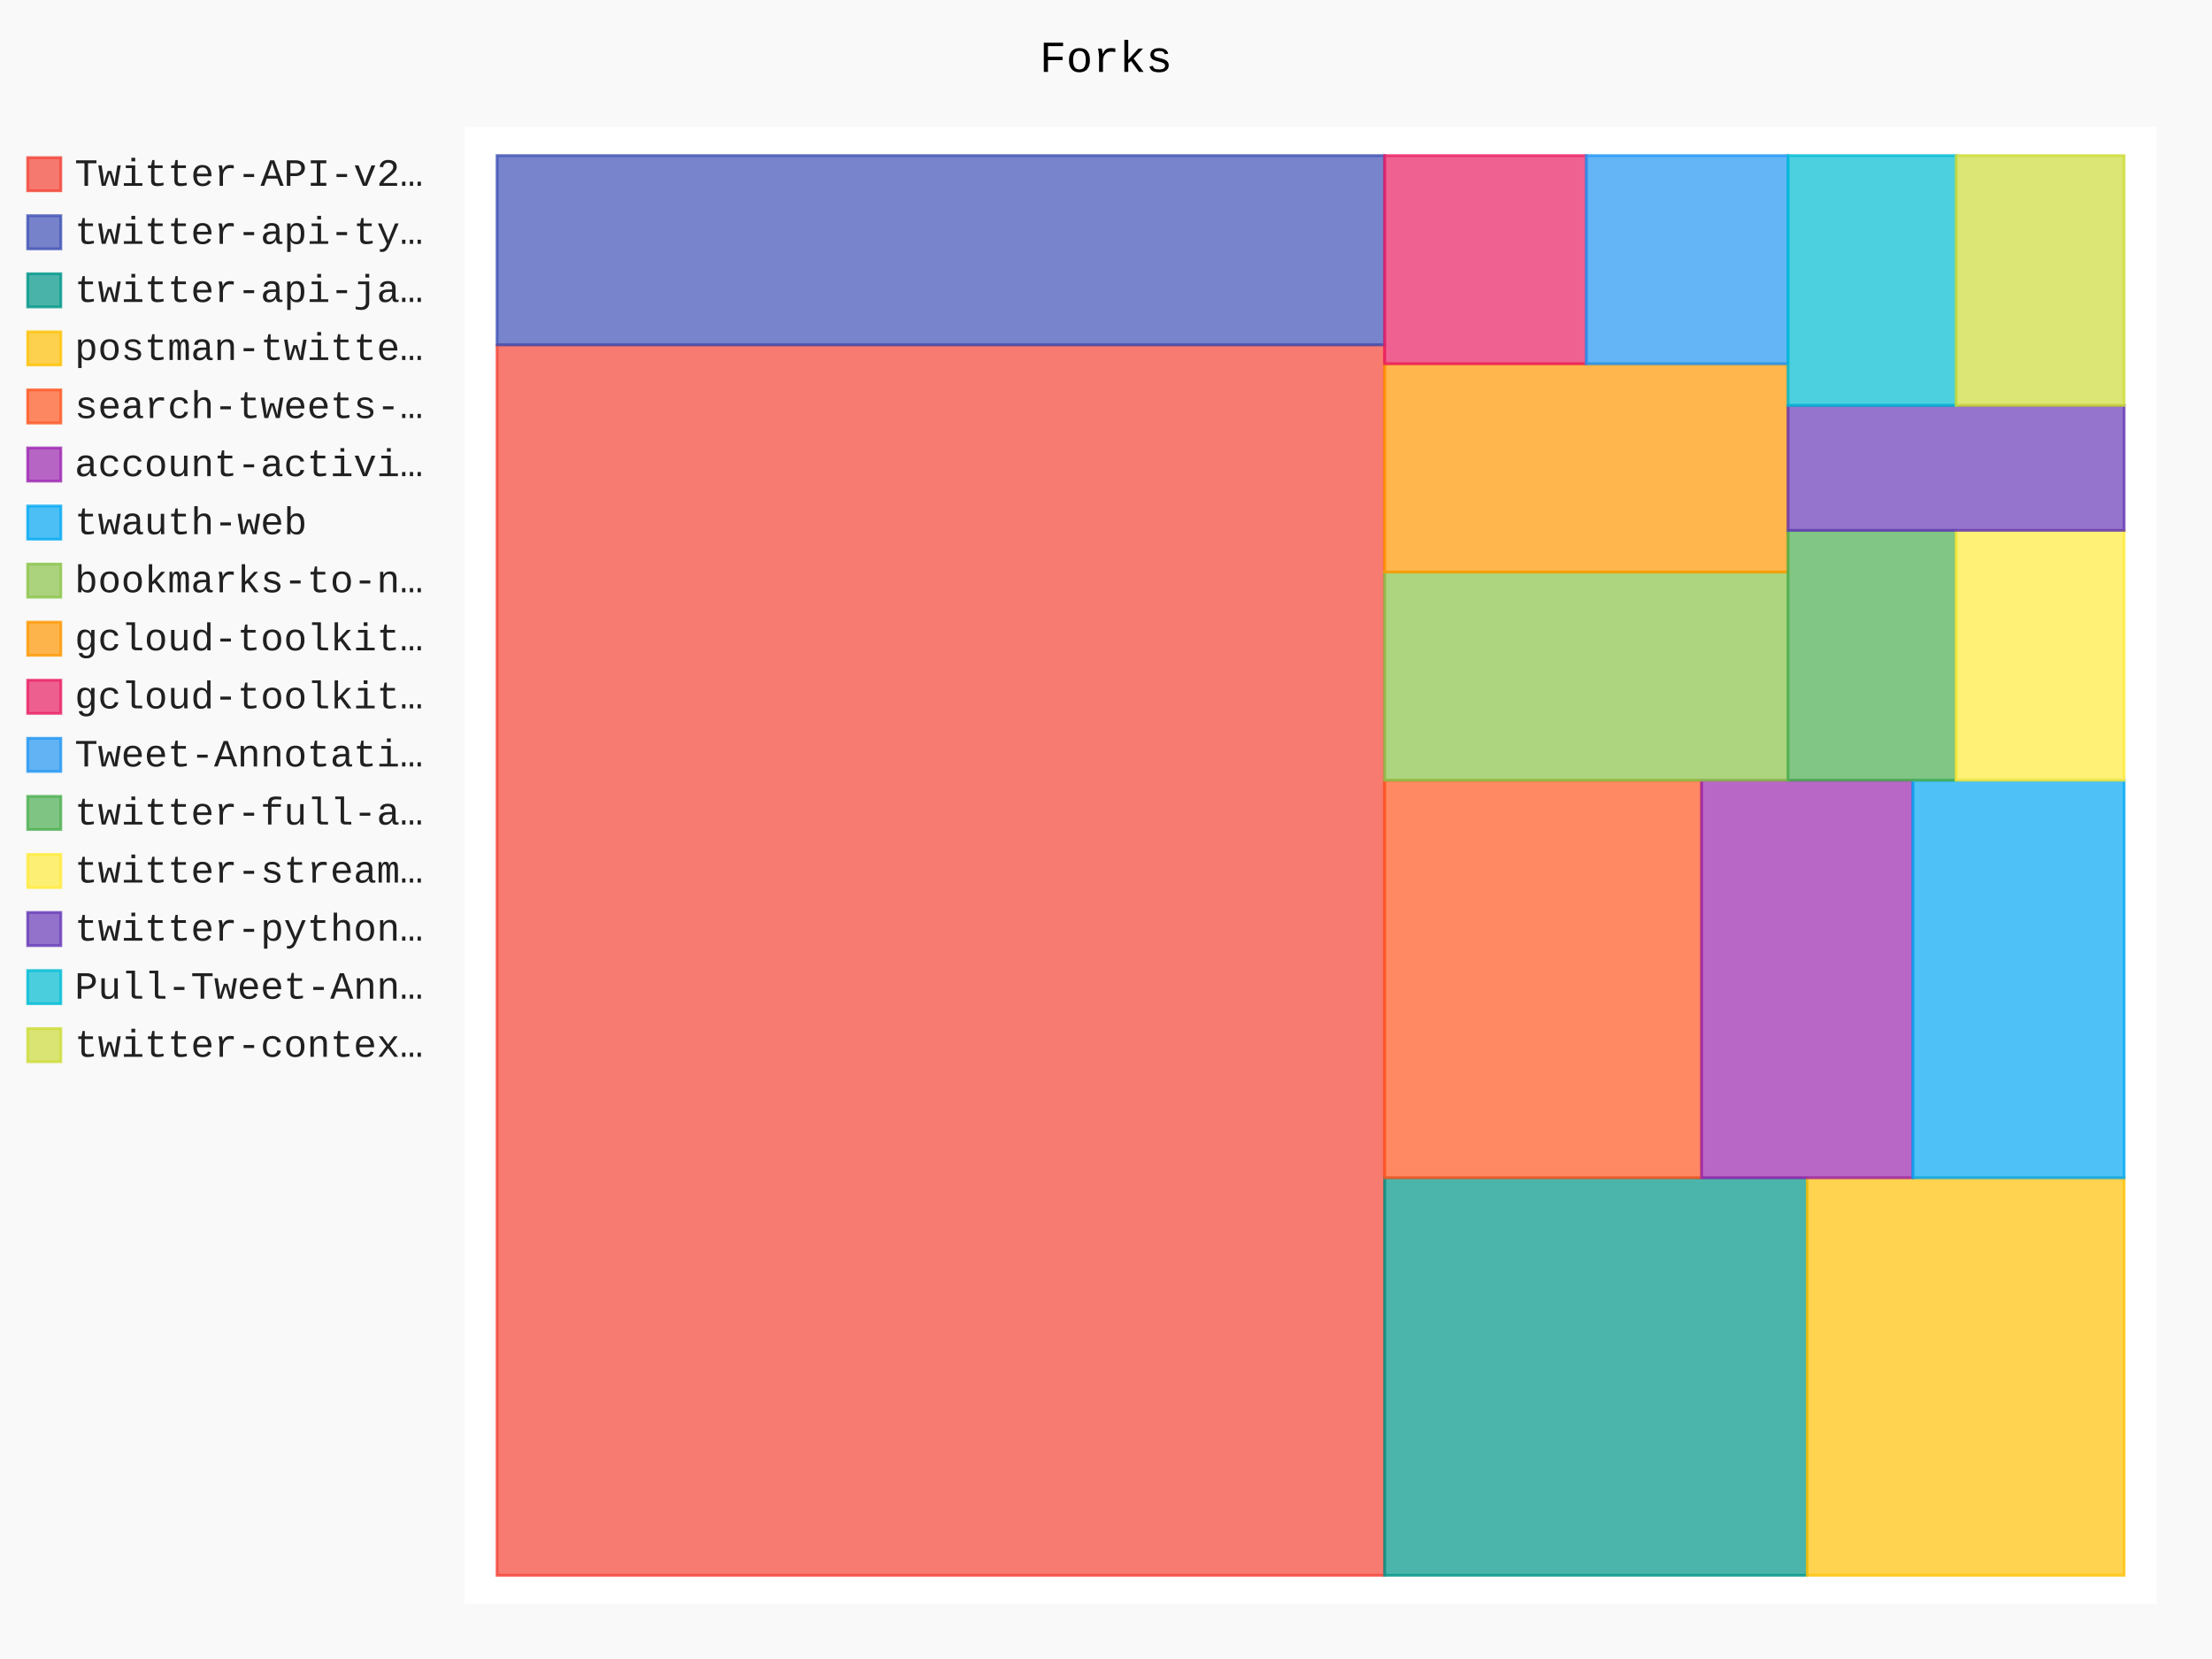
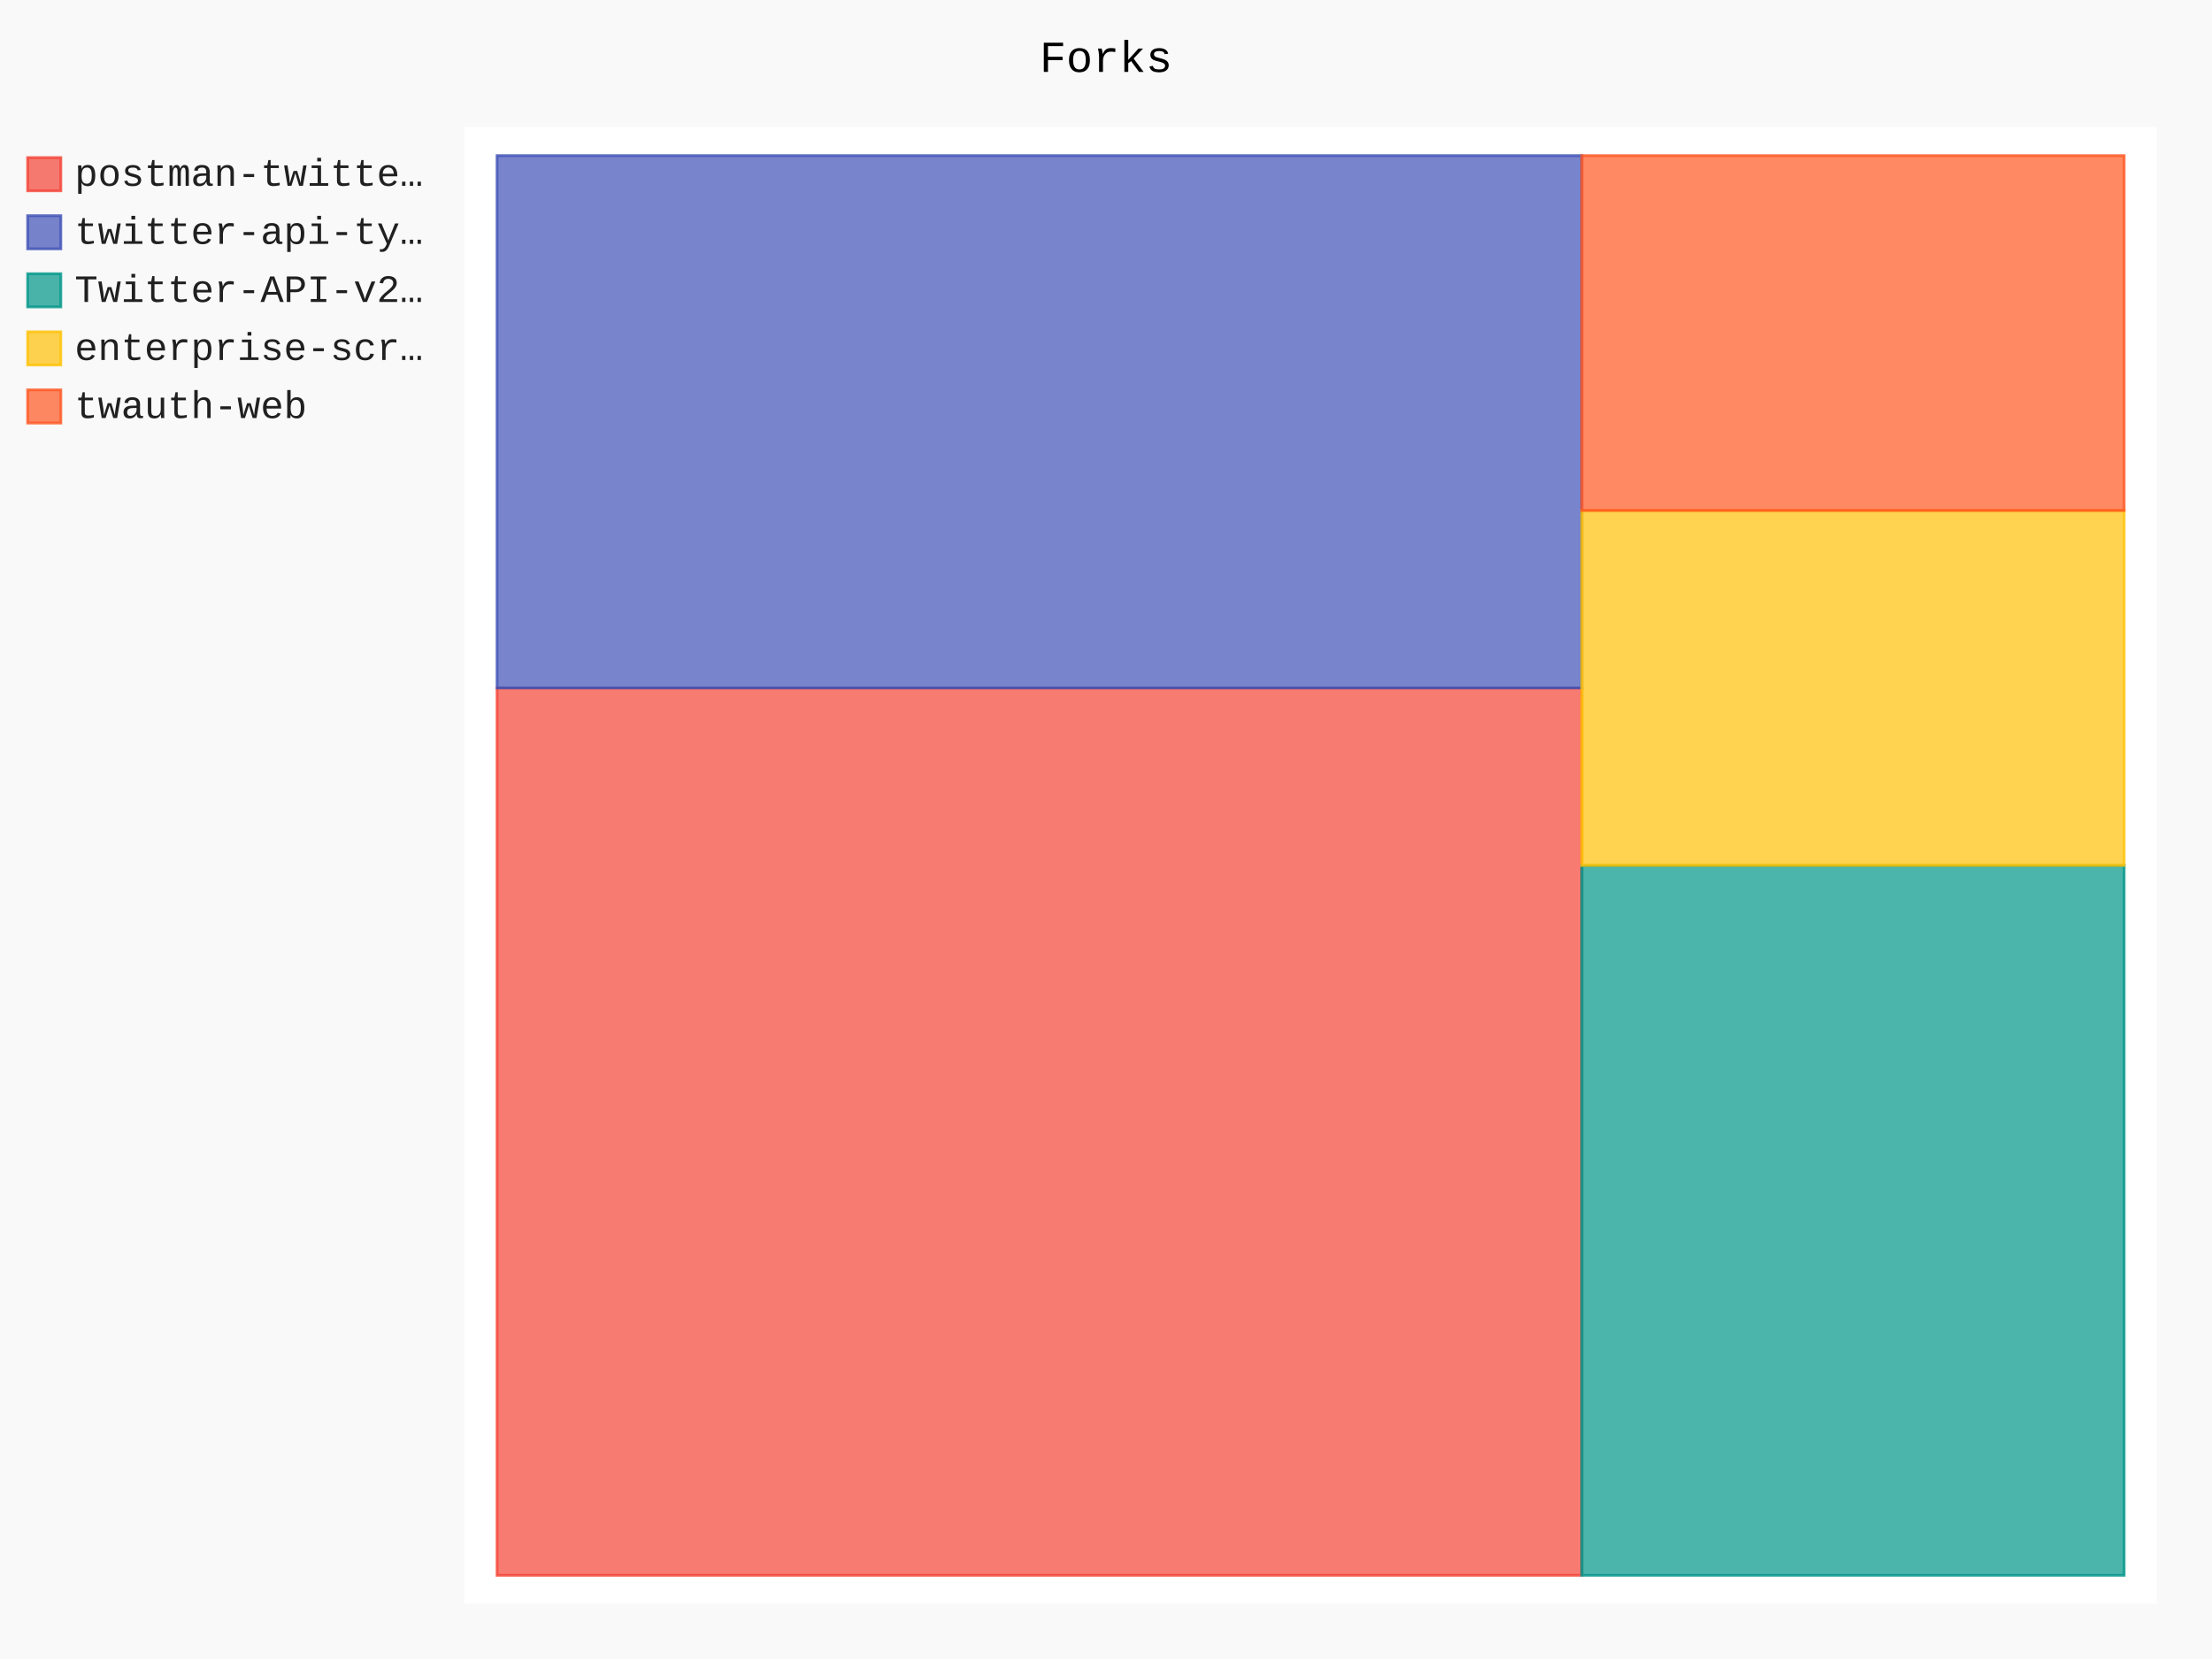
- <svg xmlns="http://www.w3.org/2000/svg" id="chart-d24aa1c9-e561-4fdc-843c-b113689cac46" class="pygal-chart" viewBox="0 0 800 600">
+ <svg xmlns="http://www.w3.org/2000/svg" id="chart-123deacd-11cd-49b8-b5a3-fd5a07c2922d" class="pygal-chart" viewBox="0 0 800 600">
  <defs>
-     <style type="text/css">#chart-d24aa1c9-e561-4fdc-843c-b113689cac46{-webkit-user-select:none;-webkit-font-smoothing:antialiased;font-family:Consolas,"Liberation Mono",Menlo,Courier,monospace}#chart-d24aa1c9-e561-4fdc-843c-b113689cac46 .title{font-family:Consolas,"Liberation Mono",Menlo,Courier,monospace;font-size:16px}#chart-d24aa1c9-e561-4fdc-843c-b113689cac46 .legends .legend text{font-family:Consolas,"Liberation Mono",Menlo,Courier,monospace;font-size:14px}#chart-d24aa1c9-e561-4fdc-843c-b113689cac46 .axis text{font-family:Consolas,"Liberation Mono",Menlo,Courier,monospace;font-size:10px}#chart-d24aa1c9-e561-4fdc-843c-b113689cac46 .axis text.major{font-family:Consolas,"Liberation Mono",Menlo,Courier,monospace;font-size:10px}#chart-d24aa1c9-e561-4fdc-843c-b113689cac46 .text-overlay text.value{font-family:Consolas,"Liberation Mono",Menlo,Courier,monospace;font-size:16px}#chart-d24aa1c9-e561-4fdc-843c-b113689cac46 .text-overlay text.label{font-family:Consolas,"Liberation Mono",Menlo,Courier,monospace;font-size:10px}#chart-d24aa1c9-e561-4fdc-843c-b113689cac46 .tooltip{font-family:Consolas,"Liberation Mono",Menlo,Courier,monospace;font-size:14px}#chart-d24aa1c9-e561-4fdc-843c-b113689cac46 text.no_data{font-family:Consolas,"Liberation Mono",Menlo,Courier,monospace;font-size:64px}
- #chart-d24aa1c9-e561-4fdc-843c-b113689cac46{background-color:rgba(249,249,249,1)}#chart-d24aa1c9-e561-4fdc-843c-b113689cac46 path,#chart-d24aa1c9-e561-4fdc-843c-b113689cac46 line,#chart-d24aa1c9-e561-4fdc-843c-b113689cac46 rect,#chart-d24aa1c9-e561-4fdc-843c-b113689cac46 circle{-webkit-transition:150ms;-moz-transition:150ms;transition:150ms}#chart-d24aa1c9-e561-4fdc-843c-b113689cac46 .graph &gt; .background{fill:rgba(249,249,249,1)}#chart-d24aa1c9-e561-4fdc-843c-b113689cac46 .plot &gt; .background{fill:rgba(255,255,255,1)}#chart-d24aa1c9-e561-4fdc-843c-b113689cac46 .graph{fill:rgba(0,0,0,.87)}#chart-d24aa1c9-e561-4fdc-843c-b113689cac46 text.no_data{fill:rgba(0,0,0,1)}#chart-d24aa1c9-e561-4fdc-843c-b113689cac46 .title{fill:rgba(0,0,0,1)}#chart-d24aa1c9-e561-4fdc-843c-b113689cac46 .legends .legend text{fill:rgba(0,0,0,.87)}#chart-d24aa1c9-e561-4fdc-843c-b113689cac46 .legends .legend:hover text{fill:rgba(0,0,0,1)}#chart-d24aa1c9-e561-4fdc-843c-b113689cac46 .axis .line{stroke:rgba(0,0,0,1)}#chart-d24aa1c9-e561-4fdc-843c-b113689cac46 .axis .guide.line{stroke:rgba(0,0,0,.54)}#chart-d24aa1c9-e561-4fdc-843c-b113689cac46 .axis .major.line{stroke:rgba(0,0,0,.87)}#chart-d24aa1c9-e561-4fdc-843c-b113689cac46 .axis text.major{fill:rgba(0,0,0,1)}#chart-d24aa1c9-e561-4fdc-843c-b113689cac46 .axis.y .guides:hover .guide.line,#chart-d24aa1c9-e561-4fdc-843c-b113689cac46 .line-graph .axis.x .guides:hover .guide.line,#chart-d24aa1c9-e561-4fdc-843c-b113689cac46 .stackedline-graph .axis.x .guides:hover .guide.line,#chart-d24aa1c9-e561-4fdc-843c-b113689cac46 .xy-graph .axis.x .guides:hover .guide.line{stroke:rgba(0,0,0,1)}#chart-d24aa1c9-e561-4fdc-843c-b113689cac46 .axis .guides:hover text{fill:rgba(0,0,0,1)}#chart-d24aa1c9-e561-4fdc-843c-b113689cac46 .reactive{fill-opacity:.7;stroke-opacity:.8;stroke-width:1}#chart-d24aa1c9-e561-4fdc-843c-b113689cac46 .ci{stroke:rgba(0,0,0,.87)}#chart-d24aa1c9-e561-4fdc-843c-b113689cac46 .reactive.active,#chart-d24aa1c9-e561-4fdc-843c-b113689cac46 .active .reactive{fill-opacity:.8;stroke-opacity:.9;stroke-width:4}#chart-d24aa1c9-e561-4fdc-843c-b113689cac46 .ci .reactive.active{stroke-width:1.5}#chart-d24aa1c9-e561-4fdc-843c-b113689cac46 .series text{fill:rgba(0,0,0,1)}#chart-d24aa1c9-e561-4fdc-843c-b113689cac46 .tooltip rect{fill:rgba(255,255,255,1);stroke:rgba(0,0,0,1);-webkit-transition:opacity 150ms;-moz-transition:opacity 150ms;transition:opacity 150ms}#chart-d24aa1c9-e561-4fdc-843c-b113689cac46 .tooltip .label{fill:rgba(0,0,0,.87)}#chart-d24aa1c9-e561-4fdc-843c-b113689cac46 .tooltip .label{fill:rgba(0,0,0,.87)}#chart-d24aa1c9-e561-4fdc-843c-b113689cac46 .tooltip .legend{font-size:.8em;fill:rgba(0,0,0,.54)}#chart-d24aa1c9-e561-4fdc-843c-b113689cac46 .tooltip .x_label{font-size:.6em;fill:rgba(0,0,0,1)}#chart-d24aa1c9-e561-4fdc-843c-b113689cac46 .tooltip .xlink{font-size:.5em;text-decoration:underline}#chart-d24aa1c9-e561-4fdc-843c-b113689cac46 .tooltip .value{font-size:1.5em}#chart-d24aa1c9-e561-4fdc-843c-b113689cac46 .bound{font-size:.5em}#chart-d24aa1c9-e561-4fdc-843c-b113689cac46 .max-value{font-size:.75em;fill:rgba(0,0,0,.54)}#chart-d24aa1c9-e561-4fdc-843c-b113689cac46 .map-element{fill:rgba(255,255,255,1);stroke:rgba(0,0,0,.54) !important}#chart-d24aa1c9-e561-4fdc-843c-b113689cac46 .map-element .reactive{fill-opacity:inherit;stroke-opacity:inherit}#chart-d24aa1c9-e561-4fdc-843c-b113689cac46 .color-0,#chart-d24aa1c9-e561-4fdc-843c-b113689cac46 .color-0 a:visited{stroke:#F44336;fill:#F44336}#chart-d24aa1c9-e561-4fdc-843c-b113689cac46 .color-1,#chart-d24aa1c9-e561-4fdc-843c-b113689cac46 .color-1 a:visited{stroke:#3F51B5;fill:#3F51B5}#chart-d24aa1c9-e561-4fdc-843c-b113689cac46 .color-2,#chart-d24aa1c9-e561-4fdc-843c-b113689cac46 .color-2 a:visited{stroke:#009688;fill:#009688}#chart-d24aa1c9-e561-4fdc-843c-b113689cac46 .color-3,#chart-d24aa1c9-e561-4fdc-843c-b113689cac46 .color-3 a:visited{stroke:#FFC107;fill:#FFC107}#chart-d24aa1c9-e561-4fdc-843c-b113689cac46 .color-4,#chart-d24aa1c9-e561-4fdc-843c-b113689cac46 .color-4 a:visited{stroke:#FF5722;fill:#FF5722}#chart-d24aa1c9-e561-4fdc-843c-b113689cac46 .color-5,#chart-d24aa1c9-e561-4fdc-843c-b113689cac46 .color-5 a:visited{stroke:#9C27B0;fill:#9C27B0}#chart-d24aa1c9-e561-4fdc-843c-b113689cac46 .color-6,#chart-d24aa1c9-e561-4fdc-843c-b113689cac46 .color-6 a:visited{stroke:#03A9F4;fill:#03A9F4}#chart-d24aa1c9-e561-4fdc-843c-b113689cac46 .color-7,#chart-d24aa1c9-e561-4fdc-843c-b113689cac46 .color-7 a:visited{stroke:#8BC34A;fill:#8BC34A}#chart-d24aa1c9-e561-4fdc-843c-b113689cac46 .color-8,#chart-d24aa1c9-e561-4fdc-843c-b113689cac46 .color-8 a:visited{stroke:#FF9800;fill:#FF9800}#chart-d24aa1c9-e561-4fdc-843c-b113689cac46 .color-9,#chart-d24aa1c9-e561-4fdc-843c-b113689cac46 .color-9 a:visited{stroke:#E91E63;fill:#E91E63}#chart-d24aa1c9-e561-4fdc-843c-b113689cac46 .color-10,#chart-d24aa1c9-e561-4fdc-843c-b113689cac46 .color-10 a:visited{stroke:#2196F3;fill:#2196F3}#chart-d24aa1c9-e561-4fdc-843c-b113689cac46 .color-11,#chart-d24aa1c9-e561-4fdc-843c-b113689cac46 .color-11 a:visited{stroke:#4CAF50;fill:#4CAF50}#chart-d24aa1c9-e561-4fdc-843c-b113689cac46 .color-12,#chart-d24aa1c9-e561-4fdc-843c-b113689cac46 .color-12 a:visited{stroke:#FFEB3B;fill:#FFEB3B}#chart-d24aa1c9-e561-4fdc-843c-b113689cac46 .color-13,#chart-d24aa1c9-e561-4fdc-843c-b113689cac46 .color-13 a:visited{stroke:#673AB7;fill:#673AB7}#chart-d24aa1c9-e561-4fdc-843c-b113689cac46 .color-14,#chart-d24aa1c9-e561-4fdc-843c-b113689cac46 .color-14 a:visited{stroke:#00BCD4;fill:#00BCD4}#chart-d24aa1c9-e561-4fdc-843c-b113689cac46 .color-15,#chart-d24aa1c9-e561-4fdc-843c-b113689cac46 .color-15 a:visited{stroke:#CDDC39;fill:#CDDC39}#chart-d24aa1c9-e561-4fdc-843c-b113689cac46 .text-overlay .color-0 text{fill:black}#chart-d24aa1c9-e561-4fdc-843c-b113689cac46 .text-overlay .color-1 text{fill:black}#chart-d24aa1c9-e561-4fdc-843c-b113689cac46 .text-overlay .color-2 text{fill:black}#chart-d24aa1c9-e561-4fdc-843c-b113689cac46 .text-overlay .color-3 text{fill:black}#chart-d24aa1c9-e561-4fdc-843c-b113689cac46 .text-overlay .color-4 text{fill:black}#chart-d24aa1c9-e561-4fdc-843c-b113689cac46 .text-overlay .color-5 text{fill:black}#chart-d24aa1c9-e561-4fdc-843c-b113689cac46 .text-overlay .color-6 text{fill:black}#chart-d24aa1c9-e561-4fdc-843c-b113689cac46 .text-overlay .color-7 text{fill:black}#chart-d24aa1c9-e561-4fdc-843c-b113689cac46 .text-overlay .color-8 text{fill:black}#chart-d24aa1c9-e561-4fdc-843c-b113689cac46 .text-overlay .color-9 text{fill:black}#chart-d24aa1c9-e561-4fdc-843c-b113689cac46 .text-overlay .color-10 text{fill:black}#chart-d24aa1c9-e561-4fdc-843c-b113689cac46 .text-overlay .color-11 text{fill:black}#chart-d24aa1c9-e561-4fdc-843c-b113689cac46 .text-overlay .color-12 text{fill:black}#chart-d24aa1c9-e561-4fdc-843c-b113689cac46 .text-overlay .color-13 text{fill:black}#chart-d24aa1c9-e561-4fdc-843c-b113689cac46 .text-overlay .color-14 text{fill:black}#chart-d24aa1c9-e561-4fdc-843c-b113689cac46 .text-overlay .color-15 text{fill:black}
- #chart-d24aa1c9-e561-4fdc-843c-b113689cac46 text.no_data{text-anchor:middle}#chart-d24aa1c9-e561-4fdc-843c-b113689cac46 .guide.line{fill:none}#chart-d24aa1c9-e561-4fdc-843c-b113689cac46 .centered{text-anchor:middle}#chart-d24aa1c9-e561-4fdc-843c-b113689cac46 .title{text-anchor:middle}#chart-d24aa1c9-e561-4fdc-843c-b113689cac46 .legends .legend text{fill-opacity:1}#chart-d24aa1c9-e561-4fdc-843c-b113689cac46 .axis.x text{text-anchor:middle}#chart-d24aa1c9-e561-4fdc-843c-b113689cac46 .axis.x:not(.web) text[transform]{text-anchor:start}#chart-d24aa1c9-e561-4fdc-843c-b113689cac46 .axis.x:not(.web) text[transform].backwards{text-anchor:end}#chart-d24aa1c9-e561-4fdc-843c-b113689cac46 .axis.y text{text-anchor:end}#chart-d24aa1c9-e561-4fdc-843c-b113689cac46 .axis.y text[transform].backwards{text-anchor:start}#chart-d24aa1c9-e561-4fdc-843c-b113689cac46 .axis.y2 text{text-anchor:start}#chart-d24aa1c9-e561-4fdc-843c-b113689cac46 .axis.y2 text[transform].backwards{text-anchor:end}#chart-d24aa1c9-e561-4fdc-843c-b113689cac46 .axis .guide.line{stroke-dasharray:4,4;stroke:black}#chart-d24aa1c9-e561-4fdc-843c-b113689cac46 .axis .major.guide.line{stroke-dasharray:6,6;stroke:black}#chart-d24aa1c9-e561-4fdc-843c-b113689cac46 .horizontal .axis.y .guide.line,#chart-d24aa1c9-e561-4fdc-843c-b113689cac46 .horizontal .axis.y2 .guide.line,#chart-d24aa1c9-e561-4fdc-843c-b113689cac46 .vertical .axis.x .guide.line{opacity:0}#chart-d24aa1c9-e561-4fdc-843c-b113689cac46 .horizontal .axis.always_show .guide.line,#chart-d24aa1c9-e561-4fdc-843c-b113689cac46 .vertical .axis.always_show .guide.line{opacity:1 !important}#chart-d24aa1c9-e561-4fdc-843c-b113689cac46 .axis.y .guides:hover .guide.line,#chart-d24aa1c9-e561-4fdc-843c-b113689cac46 .axis.y2 .guides:hover .guide.line,#chart-d24aa1c9-e561-4fdc-843c-b113689cac46 .axis.x .guides:hover .guide.line{opacity:1}#chart-d24aa1c9-e561-4fdc-843c-b113689cac46 .axis .guides:hover text{opacity:1}#chart-d24aa1c9-e561-4fdc-843c-b113689cac46 .nofill{fill:none}#chart-d24aa1c9-e561-4fdc-843c-b113689cac46 .subtle-fill{fill-opacity:.2}#chart-d24aa1c9-e561-4fdc-843c-b113689cac46 .dot{stroke-width:1px;fill-opacity:1;stroke-opacity:1}#chart-d24aa1c9-e561-4fdc-843c-b113689cac46 .dot.active{stroke-width:5px}#chart-d24aa1c9-e561-4fdc-843c-b113689cac46 .dot.negative{fill:transparent}#chart-d24aa1c9-e561-4fdc-843c-b113689cac46 text,#chart-d24aa1c9-e561-4fdc-843c-b113689cac46 tspan{stroke:none !important}#chart-d24aa1c9-e561-4fdc-843c-b113689cac46 .series text.active{opacity:1}#chart-d24aa1c9-e561-4fdc-843c-b113689cac46 .tooltip rect{fill-opacity:.95;stroke-width:.5}#chart-d24aa1c9-e561-4fdc-843c-b113689cac46 .tooltip text{fill-opacity:1}#chart-d24aa1c9-e561-4fdc-843c-b113689cac46 .showable{visibility:hidden}#chart-d24aa1c9-e561-4fdc-843c-b113689cac46 .showable.shown{visibility:visible}#chart-d24aa1c9-e561-4fdc-843c-b113689cac46 .gauge-background{fill:rgba(229,229,229,1);stroke:none}#chart-d24aa1c9-e561-4fdc-843c-b113689cac46 .bg-lines{stroke:rgba(249,249,249,1);stroke-width:2px}</style>
+     <style type="text/css">#chart-123deacd-11cd-49b8-b5a3-fd5a07c2922d{-webkit-user-select:none;-webkit-font-smoothing:antialiased;font-family:Consolas,"Liberation Mono",Menlo,Courier,monospace}#chart-123deacd-11cd-49b8-b5a3-fd5a07c2922d .title{font-family:Consolas,"Liberation Mono",Menlo,Courier,monospace;font-size:16px}#chart-123deacd-11cd-49b8-b5a3-fd5a07c2922d .legends .legend text{font-family:Consolas,"Liberation Mono",Menlo,Courier,monospace;font-size:14px}#chart-123deacd-11cd-49b8-b5a3-fd5a07c2922d .axis text{font-family:Consolas,"Liberation Mono",Menlo,Courier,monospace;font-size:10px}#chart-123deacd-11cd-49b8-b5a3-fd5a07c2922d .axis text.major{font-family:Consolas,"Liberation Mono",Menlo,Courier,monospace;font-size:10px}#chart-123deacd-11cd-49b8-b5a3-fd5a07c2922d .text-overlay text.value{font-family:Consolas,"Liberation Mono",Menlo,Courier,monospace;font-size:16px}#chart-123deacd-11cd-49b8-b5a3-fd5a07c2922d .text-overlay text.label{font-family:Consolas,"Liberation Mono",Menlo,Courier,monospace;font-size:10px}#chart-123deacd-11cd-49b8-b5a3-fd5a07c2922d .tooltip{font-family:Consolas,"Liberation Mono",Menlo,Courier,monospace;font-size:14px}#chart-123deacd-11cd-49b8-b5a3-fd5a07c2922d text.no_data{font-family:Consolas,"Liberation Mono",Menlo,Courier,monospace;font-size:64px}
+ #chart-123deacd-11cd-49b8-b5a3-fd5a07c2922d{background-color:rgba(249,249,249,1)}#chart-123deacd-11cd-49b8-b5a3-fd5a07c2922d path,#chart-123deacd-11cd-49b8-b5a3-fd5a07c2922d line,#chart-123deacd-11cd-49b8-b5a3-fd5a07c2922d rect,#chart-123deacd-11cd-49b8-b5a3-fd5a07c2922d circle{-webkit-transition:150ms;-moz-transition:150ms;transition:150ms}#chart-123deacd-11cd-49b8-b5a3-fd5a07c2922d .graph &gt; .background{fill:rgba(249,249,249,1)}#chart-123deacd-11cd-49b8-b5a3-fd5a07c2922d .plot &gt; .background{fill:rgba(255,255,255,1)}#chart-123deacd-11cd-49b8-b5a3-fd5a07c2922d .graph{fill:rgba(0,0,0,.87)}#chart-123deacd-11cd-49b8-b5a3-fd5a07c2922d text.no_data{fill:rgba(0,0,0,1)}#chart-123deacd-11cd-49b8-b5a3-fd5a07c2922d .title{fill:rgba(0,0,0,1)}#chart-123deacd-11cd-49b8-b5a3-fd5a07c2922d .legends .legend text{fill:rgba(0,0,0,.87)}#chart-123deacd-11cd-49b8-b5a3-fd5a07c2922d .legends .legend:hover text{fill:rgba(0,0,0,1)}#chart-123deacd-11cd-49b8-b5a3-fd5a07c2922d .axis .line{stroke:rgba(0,0,0,1)}#chart-123deacd-11cd-49b8-b5a3-fd5a07c2922d .axis .guide.line{stroke:rgba(0,0,0,.54)}#chart-123deacd-11cd-49b8-b5a3-fd5a07c2922d .axis .major.line{stroke:rgba(0,0,0,.87)}#chart-123deacd-11cd-49b8-b5a3-fd5a07c2922d .axis text.major{fill:rgba(0,0,0,1)}#chart-123deacd-11cd-49b8-b5a3-fd5a07c2922d .axis.y .guides:hover .guide.line,#chart-123deacd-11cd-49b8-b5a3-fd5a07c2922d .line-graph .axis.x .guides:hover .guide.line,#chart-123deacd-11cd-49b8-b5a3-fd5a07c2922d .stackedline-graph .axis.x .guides:hover .guide.line,#chart-123deacd-11cd-49b8-b5a3-fd5a07c2922d .xy-graph .axis.x .guides:hover .guide.line{stroke:rgba(0,0,0,1)}#chart-123deacd-11cd-49b8-b5a3-fd5a07c2922d .axis .guides:hover text{fill:rgba(0,0,0,1)}#chart-123deacd-11cd-49b8-b5a3-fd5a07c2922d .reactive{fill-opacity:.7;stroke-opacity:.8;stroke-width:1}#chart-123deacd-11cd-49b8-b5a3-fd5a07c2922d .ci{stroke:rgba(0,0,0,.87)}#chart-123deacd-11cd-49b8-b5a3-fd5a07c2922d .reactive.active,#chart-123deacd-11cd-49b8-b5a3-fd5a07c2922d .active .reactive{fill-opacity:.8;stroke-opacity:.9;stroke-width:4}#chart-123deacd-11cd-49b8-b5a3-fd5a07c2922d .ci .reactive.active{stroke-width:1.5}#chart-123deacd-11cd-49b8-b5a3-fd5a07c2922d .series text{fill:rgba(0,0,0,1)}#chart-123deacd-11cd-49b8-b5a3-fd5a07c2922d .tooltip rect{fill:rgba(255,255,255,1);stroke:rgba(0,0,0,1);-webkit-transition:opacity 150ms;-moz-transition:opacity 150ms;transition:opacity 150ms}#chart-123deacd-11cd-49b8-b5a3-fd5a07c2922d .tooltip .label{fill:rgba(0,0,0,.87)}#chart-123deacd-11cd-49b8-b5a3-fd5a07c2922d .tooltip .label{fill:rgba(0,0,0,.87)}#chart-123deacd-11cd-49b8-b5a3-fd5a07c2922d .tooltip .legend{font-size:.8em;fill:rgba(0,0,0,.54)}#chart-123deacd-11cd-49b8-b5a3-fd5a07c2922d .tooltip .x_label{font-size:.6em;fill:rgba(0,0,0,1)}#chart-123deacd-11cd-49b8-b5a3-fd5a07c2922d .tooltip .xlink{font-size:.5em;text-decoration:underline}#chart-123deacd-11cd-49b8-b5a3-fd5a07c2922d .tooltip .value{font-size:1.5em}#chart-123deacd-11cd-49b8-b5a3-fd5a07c2922d .bound{font-size:.5em}#chart-123deacd-11cd-49b8-b5a3-fd5a07c2922d .max-value{font-size:.75em;fill:rgba(0,0,0,.54)}#chart-123deacd-11cd-49b8-b5a3-fd5a07c2922d .map-element{fill:rgba(255,255,255,1);stroke:rgba(0,0,0,.54) !important}#chart-123deacd-11cd-49b8-b5a3-fd5a07c2922d .map-element .reactive{fill-opacity:inherit;stroke-opacity:inherit}#chart-123deacd-11cd-49b8-b5a3-fd5a07c2922d .color-0,#chart-123deacd-11cd-49b8-b5a3-fd5a07c2922d .color-0 a:visited{stroke:#F44336;fill:#F44336}#chart-123deacd-11cd-49b8-b5a3-fd5a07c2922d .color-1,#chart-123deacd-11cd-49b8-b5a3-fd5a07c2922d .color-1 a:visited{stroke:#3F51B5;fill:#3F51B5}#chart-123deacd-11cd-49b8-b5a3-fd5a07c2922d .color-2,#chart-123deacd-11cd-49b8-b5a3-fd5a07c2922d .color-2 a:visited{stroke:#009688;fill:#009688}#chart-123deacd-11cd-49b8-b5a3-fd5a07c2922d .color-3,#chart-123deacd-11cd-49b8-b5a3-fd5a07c2922d .color-3 a:visited{stroke:#FFC107;fill:#FFC107}#chart-123deacd-11cd-49b8-b5a3-fd5a07c2922d .color-4,#chart-123deacd-11cd-49b8-b5a3-fd5a07c2922d .color-4 a:visited{stroke:#FF5722;fill:#FF5722}#chart-123deacd-11cd-49b8-b5a3-fd5a07c2922d .text-overlay .color-0 text{fill:black}#chart-123deacd-11cd-49b8-b5a3-fd5a07c2922d .text-overlay .color-1 text{fill:black}#chart-123deacd-11cd-49b8-b5a3-fd5a07c2922d .text-overlay .color-2 text{fill:black}#chart-123deacd-11cd-49b8-b5a3-fd5a07c2922d .text-overlay .color-3 text{fill:black}#chart-123deacd-11cd-49b8-b5a3-fd5a07c2922d .text-overlay .color-4 text{fill:black}
+ #chart-123deacd-11cd-49b8-b5a3-fd5a07c2922d text.no_data{text-anchor:middle}#chart-123deacd-11cd-49b8-b5a3-fd5a07c2922d .guide.line{fill:none}#chart-123deacd-11cd-49b8-b5a3-fd5a07c2922d .centered{text-anchor:middle}#chart-123deacd-11cd-49b8-b5a3-fd5a07c2922d .title{text-anchor:middle}#chart-123deacd-11cd-49b8-b5a3-fd5a07c2922d .legends .legend text{fill-opacity:1}#chart-123deacd-11cd-49b8-b5a3-fd5a07c2922d .axis.x text{text-anchor:middle}#chart-123deacd-11cd-49b8-b5a3-fd5a07c2922d .axis.x:not(.web) text[transform]{text-anchor:start}#chart-123deacd-11cd-49b8-b5a3-fd5a07c2922d .axis.x:not(.web) text[transform].backwards{text-anchor:end}#chart-123deacd-11cd-49b8-b5a3-fd5a07c2922d .axis.y text{text-anchor:end}#chart-123deacd-11cd-49b8-b5a3-fd5a07c2922d .axis.y text[transform].backwards{text-anchor:start}#chart-123deacd-11cd-49b8-b5a3-fd5a07c2922d .axis.y2 text{text-anchor:start}#chart-123deacd-11cd-49b8-b5a3-fd5a07c2922d .axis.y2 text[transform].backwards{text-anchor:end}#chart-123deacd-11cd-49b8-b5a3-fd5a07c2922d .axis .guide.line{stroke-dasharray:4,4;stroke:black}#chart-123deacd-11cd-49b8-b5a3-fd5a07c2922d .axis .major.guide.line{stroke-dasharray:6,6;stroke:black}#chart-123deacd-11cd-49b8-b5a3-fd5a07c2922d .horizontal .axis.y .guide.line,#chart-123deacd-11cd-49b8-b5a3-fd5a07c2922d .horizontal .axis.y2 .guide.line,#chart-123deacd-11cd-49b8-b5a3-fd5a07c2922d .vertical .axis.x .guide.line{opacity:0}#chart-123deacd-11cd-49b8-b5a3-fd5a07c2922d .horizontal .axis.always_show .guide.line,#chart-123deacd-11cd-49b8-b5a3-fd5a07c2922d .vertical .axis.always_show .guide.line{opacity:1 !important}#chart-123deacd-11cd-49b8-b5a3-fd5a07c2922d .axis.y .guides:hover .guide.line,#chart-123deacd-11cd-49b8-b5a3-fd5a07c2922d .axis.y2 .guides:hover .guide.line,#chart-123deacd-11cd-49b8-b5a3-fd5a07c2922d .axis.x .guides:hover .guide.line{opacity:1}#chart-123deacd-11cd-49b8-b5a3-fd5a07c2922d .axis .guides:hover text{opacity:1}#chart-123deacd-11cd-49b8-b5a3-fd5a07c2922d .nofill{fill:none}#chart-123deacd-11cd-49b8-b5a3-fd5a07c2922d .subtle-fill{fill-opacity:.2}#chart-123deacd-11cd-49b8-b5a3-fd5a07c2922d .dot{stroke-width:1px;fill-opacity:1;stroke-opacity:1}#chart-123deacd-11cd-49b8-b5a3-fd5a07c2922d .dot.active{stroke-width:5px}#chart-123deacd-11cd-49b8-b5a3-fd5a07c2922d .dot.negative{fill:transparent}#chart-123deacd-11cd-49b8-b5a3-fd5a07c2922d text,#chart-123deacd-11cd-49b8-b5a3-fd5a07c2922d tspan{stroke:none !important}#chart-123deacd-11cd-49b8-b5a3-fd5a07c2922d .series text.active{opacity:1}#chart-123deacd-11cd-49b8-b5a3-fd5a07c2922d .tooltip rect{fill-opacity:.95;stroke-width:.5}#chart-123deacd-11cd-49b8-b5a3-fd5a07c2922d .tooltip text{fill-opacity:1}#chart-123deacd-11cd-49b8-b5a3-fd5a07c2922d .showable{visibility:hidden}#chart-123deacd-11cd-49b8-b5a3-fd5a07c2922d .showable.shown{visibility:visible}#chart-123deacd-11cd-49b8-b5a3-fd5a07c2922d .gauge-background{fill:rgba(229,229,229,1);stroke:none}#chart-123deacd-11cd-49b8-b5a3-fd5a07c2922d .bg-lines{stroke:rgba(249,249,249,1);stroke-width:2px}</style>
  </defs>
  <g class="graph treemap-graph vertical">
    <rect x="0" y="0" width="800" height="600" class="background" />
    <g transform="translate(168, 46)" class="plot">
      <rect x="0" y="0" width="612.0" height="534" class="background" />
      <g class="series serie-0 color-0">
        <g class="rects">
          <g class="rect">
-             <rect x="11.769" y="78.731" width="320.979" height="445" class="rect reactive tooltip-trigger" />
+             <rect x="11.769" y="202.817" width="392.308" height="320.913" class="rect reactive tooltip-trigger" />
          </g>
        </g>
      </g>
      <g class="series serie-1 color-1">
        <g class="rects">
          <g class="rect">
-             <rect x="11.769" y="10.269" width="320.979" height="68.462" class="rect reactive tooltip-trigger" />
+             <rect x="11.769" y="10.269" width="392.308" height="192.548" class="rect reactive tooltip-trigger" />
          </g>
        </g>
      </g>
      <g class="series serie-2 color-2">
        <g class="rects">
          <g class="rect">
-             <rect x="332.748" y="379.962" width="152.847" height="143.769" class="rect reactive tooltip-trigger" />
+             <rect x="404.077" y="267" width="196.154" height="256.731" class="rect reactive tooltip-trigger" />
          </g>
        </g>
      </g>
      <g class="series serie-3 color-3">
        <g class="rects">
          <g class="rect">
-             <rect x="485.595" y="379.962" width="114.635" height="143.769" class="rect reactive tooltip-trigger" />
+             <rect x="404.077" y="138.635" width="196.154" height="128.365" class="rect reactive tooltip-trigger" />
          </g>
        </g>
      </g>
      <g class="series serie-4 color-4">
        <g class="rects">
          <g class="rect">
-             <rect x="332.748" y="236.192" width="114.635" height="143.769" class="rect reactive tooltip-trigger" />
-           </g>
-         </g>
-       </g>
-       <g class="series serie-5 color-5">
-         <g class="rects">
-           <g class="rect">
-             <rect x="447.384" y="236.192" width="76.424" height="143.769" class="rect reactive tooltip-trigger" />
-           </g>
-         </g>
-       </g>
-       <g class="series serie-6 color-6">
-         <g class="rects">
-           <g class="rect">
-             <rect x="523.807" y="236.192" width="76.424" height="143.769" class="rect reactive tooltip-trigger" />
-           </g>
-         </g>
-       </g>
-       <g class="series serie-7 color-7">
-         <g class="rects">
-           <g class="rect">
-             <rect x="332.748" y="160.885" width="145.9" height="75.308" class="rect reactive tooltip-trigger" />
-           </g>
-         </g>
-       </g>
-       <g class="series serie-8 color-8">
-         <g class="rects">
-           <g class="rect">
-             <rect x="332.748" y="85.577" width="145.9" height="75.308" class="rect reactive tooltip-trigger" />
-           </g>
-         </g>
-       </g>
-       <g class="series serie-9 color-9">
-         <g class="rects">
-           <g class="rect">
-             <rect x="332.748" y="10.269" width="72.95" height="75.308" class="rect reactive tooltip-trigger" />
-           </g>
-         </g>
-       </g>
-       <g class="series serie-10 color-10">
-         <g class="rects">
-           <g class="rect">
-             <rect x="405.698" y="10.269" width="72.95" height="75.308" class="rect reactive tooltip-trigger" />
-           </g>
-         </g>
-       </g>
-       <g class="series serie-11 color-11">
-         <g class="rects">
-           <g class="rect">
-             <rect x="478.648" y="145.823" width="60.791" height="90.369" class="rect reactive tooltip-trigger" />
-           </g>
-         </g>
-       </g>
-       <g class="series serie-12 color-12">
-         <g class="rects">
-           <g class="rect">
-             <rect x="539.439" y="145.823" width="60.791" height="90.369" class="rect reactive tooltip-trigger" />
-           </g>
-         </g>
-       </g>
-       <g class="series serie-13 color-13">
-         <g class="rects">
-           <g class="rect">
-             <rect x="478.648" y="100.638" width="121.583" height="45.185" class="rect reactive tooltip-trigger" />
-           </g>
-         </g>
-       </g>
-       <g class="series serie-14 color-14">
-         <g class="rects">
-           <g class="rect">
-             <rect x="478.648" y="10.269" width="60.791" height="90.369" class="rect reactive tooltip-trigger" />
-           </g>
-         </g>
-       </g>
-       <g class="series serie-15 color-15">
-         <g class="rects">
-           <g class="rect">
-             <rect x="539.439" y="10.269" width="60.791" height="90.369" class="rect reactive tooltip-trigger" />
+             <rect x="404.077" y="10.269" width="196.154" height="128.365" class="rect reactive tooltip-trigger" />
          </g>
        </g>
      </g>
    </g>
    <g class="titles">
      <text x="400.0" y="26" class="title plot_title">Forks</text>
    </g>
    <g transform="translate(168, 46)" class="plot overlay">
      <g class="series serie-0 color-0" />
      <g class="series serie-1 color-1" />
      <g class="series serie-2 color-2" />
      <g class="series serie-3 color-3" />
      <g class="series serie-4 color-4" />
-       <g class="series serie-5 color-5" />
-       <g class="series serie-6 color-6" />
-       <g class="series serie-7 color-7" />
-       <g class="series serie-8 color-8" />
-       <g class="series serie-9 color-9" />
-       <g class="series serie-10 color-10" />
-       <g class="series serie-11 color-11" />
-       <g class="series serie-12 color-12" />
-       <g class="series serie-13 color-13" />
-       <g class="series serie-14 color-14" />
-       <g class="series serie-15 color-15" />
    </g>
    <g transform="translate(168, 46)" class="plot text-overlay">
      <g class="series serie-0 color-0" />
      <g class="series serie-1 color-1" />
      <g class="series serie-2 color-2" />
      <g class="series serie-3 color-3" />
      <g class="series serie-4 color-4" />
-       <g class="series serie-5 color-5" />
-       <g class="series serie-6 color-6" />
-       <g class="series serie-7 color-7" />
-       <g class="series serie-8 color-8" />
-       <g class="series serie-9 color-9" />
-       <g class="series serie-10 color-10" />
-       <g class="series serie-11 color-11" />
-       <g class="series serie-12 color-12" />
-       <g class="series serie-13 color-13" />
-       <g class="series serie-14 color-14" />
-       <g class="series serie-15 color-15" />
    </g>
    <g transform="translate(168, 46)" class="plot tooltip-overlay">
      <g transform="translate(0 0)" style="opacity: 0" class="tooltip">
        <rect rx="0" ry="0" width="0" height="0" class="tooltip-box" />
        <g class="text" />
      </g>
    </g>
    <g transform="translate(10, 56)" class="legends">
      <g id="activate-serie-0" class="legend reactive activate-serie">
        <rect x="0.0" y="1.0" width="12" height="12" class="color-0 reactive" />
-         <text x="17.0" y="11.2">Twitter-API-v2…</text>
+         <text x="17.0" y="11.2">postman-twitte…</text>
      </g>
      <g id="activate-serie-1" class="legend reactive activate-serie">
        <rect x="0.0" y="22.0" width="12" height="12" class="color-1 reactive" />
        <text x="17.0" y="32.2">twitter-api-ty…</text>
      </g>
      <g id="activate-serie-2" class="legend reactive activate-serie">
        <rect x="0.0" y="43.0" width="12" height="12" class="color-2 reactive" />
-         <text x="17.0" y="53.2">twitter-api-ja…</text>
+         <text x="17.0" y="53.2">Twitter-API-v2…</text>
      </g>
      <g id="activate-serie-3" class="legend reactive activate-serie">
        <rect x="0.0" y="64.0" width="12" height="12" class="color-3 reactive" />
-         <text x="17.0" y="74.2">postman-twitte…</text>
+         <text x="17.0" y="74.2">enterprise-scr…</text>
      </g>
      <g id="activate-serie-4" class="legend reactive activate-serie">
        <rect x="0.0" y="85.0" width="12" height="12" class="color-4 reactive" />
-         <text x="17.0" y="95.2">search-tweets-…</text>
-       </g>
-       <g id="activate-serie-5" class="legend reactive activate-serie">
-         <rect x="0.0" y="106.0" width="12" height="12" class="color-5 reactive" />
-         <text x="17.0" y="116.2">account-activi…</text>
-       </g>
-       <g id="activate-serie-6" class="legend reactive activate-serie">
-         <rect x="0.0" y="127.0" width="12" height="12" class="color-6 reactive" />
-         <text x="17.0" y="137.2">twauth-web</text>
-       </g>
-       <g id="activate-serie-7" class="legend reactive activate-serie">
-         <rect x="0.0" y="148.0" width="12" height="12" class="color-7 reactive" />
-         <text x="17.0" y="158.2">bookmarks-to-n…</text>
-       </g>
-       <g id="activate-serie-8" class="legend reactive activate-serie">
-         <rect x="0.0" y="169.0" width="12" height="12" class="color-8 reactive" />
-         <text x="17.0" y="179.2">gcloud-toolkit…</text>
-       </g>
-       <g id="activate-serie-9" class="legend reactive activate-serie">
-         <rect x="0.0" y="190.0" width="12" height="12" class="color-9 reactive" />
-         <text x="17.0" y="200.2">gcloud-toolkit…</text>
-       </g>
-       <g id="activate-serie-10" class="legend reactive activate-serie">
-         <rect x="0.0" y="211.0" width="12" height="12" class="color-10 reactive" />
-         <text x="17.0" y="221.2">Tweet-Annotati…</text>
-       </g>
-       <g id="activate-serie-11" class="legend reactive activate-serie">
-         <rect x="0.0" y="232.0" width="12" height="12" class="color-11 reactive" />
-         <text x="17.0" y="242.2">twitter-full-a…</text>
-       </g>
-       <g id="activate-serie-12" class="legend reactive activate-serie">
-         <rect x="0.0" y="253.0" width="12" height="12" class="color-12 reactive" />
-         <text x="17.0" y="263.2">twitter-stream…</text>
-       </g>
-       <g id="activate-serie-13" class="legend reactive activate-serie">
-         <rect x="0.0" y="274.0" width="12" height="12" class="color-13 reactive" />
-         <text x="17.0" y="284.2">twitter-python…</text>
-       </g>
-       <g id="activate-serie-14" class="legend reactive activate-serie">
-         <rect x="0.0" y="295.0" width="12" height="12" class="color-14 reactive" />
-         <text x="17.0" y="305.2">Pull-Tweet-Ann…</text>
-       </g>
-       <g id="activate-serie-15" class="legend reactive activate-serie">
-         <rect x="0.0" y="316.0" width="12" height="12" class="color-15 reactive" />
-         <text x="17.0" y="326.2">twitter-contex…</text>
+         <text x="17.0" y="95.2">twauth-web</text>
      </g>
    </g>
    <g transform="translate(790, 56)" class="legends" />
  </g>
</svg>
